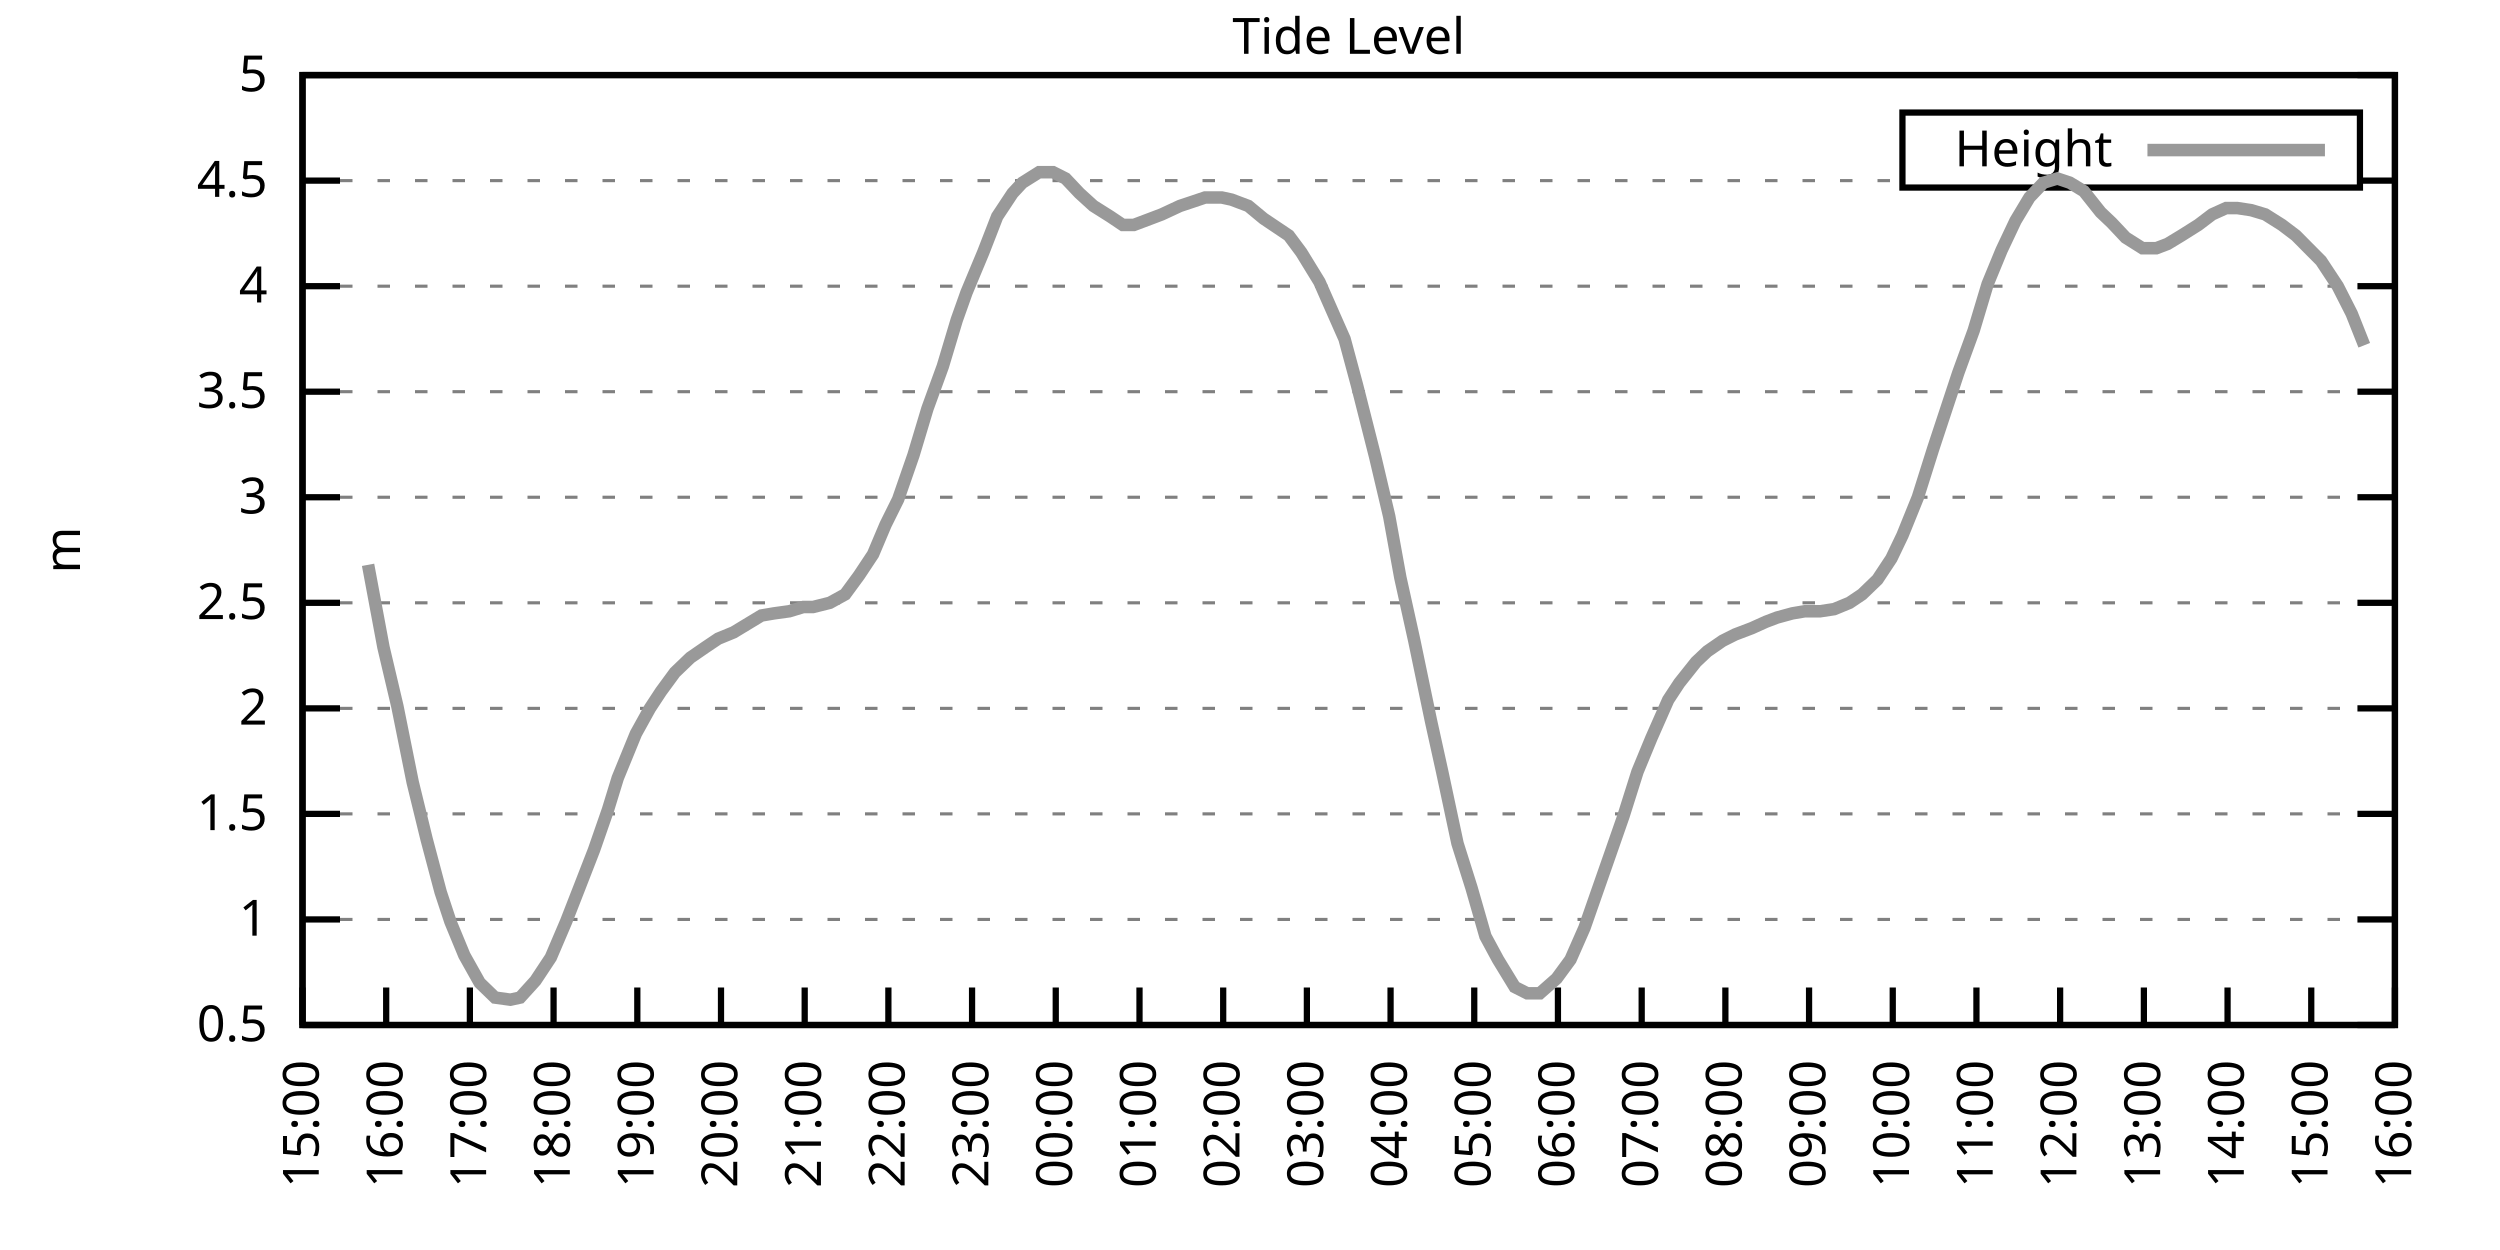
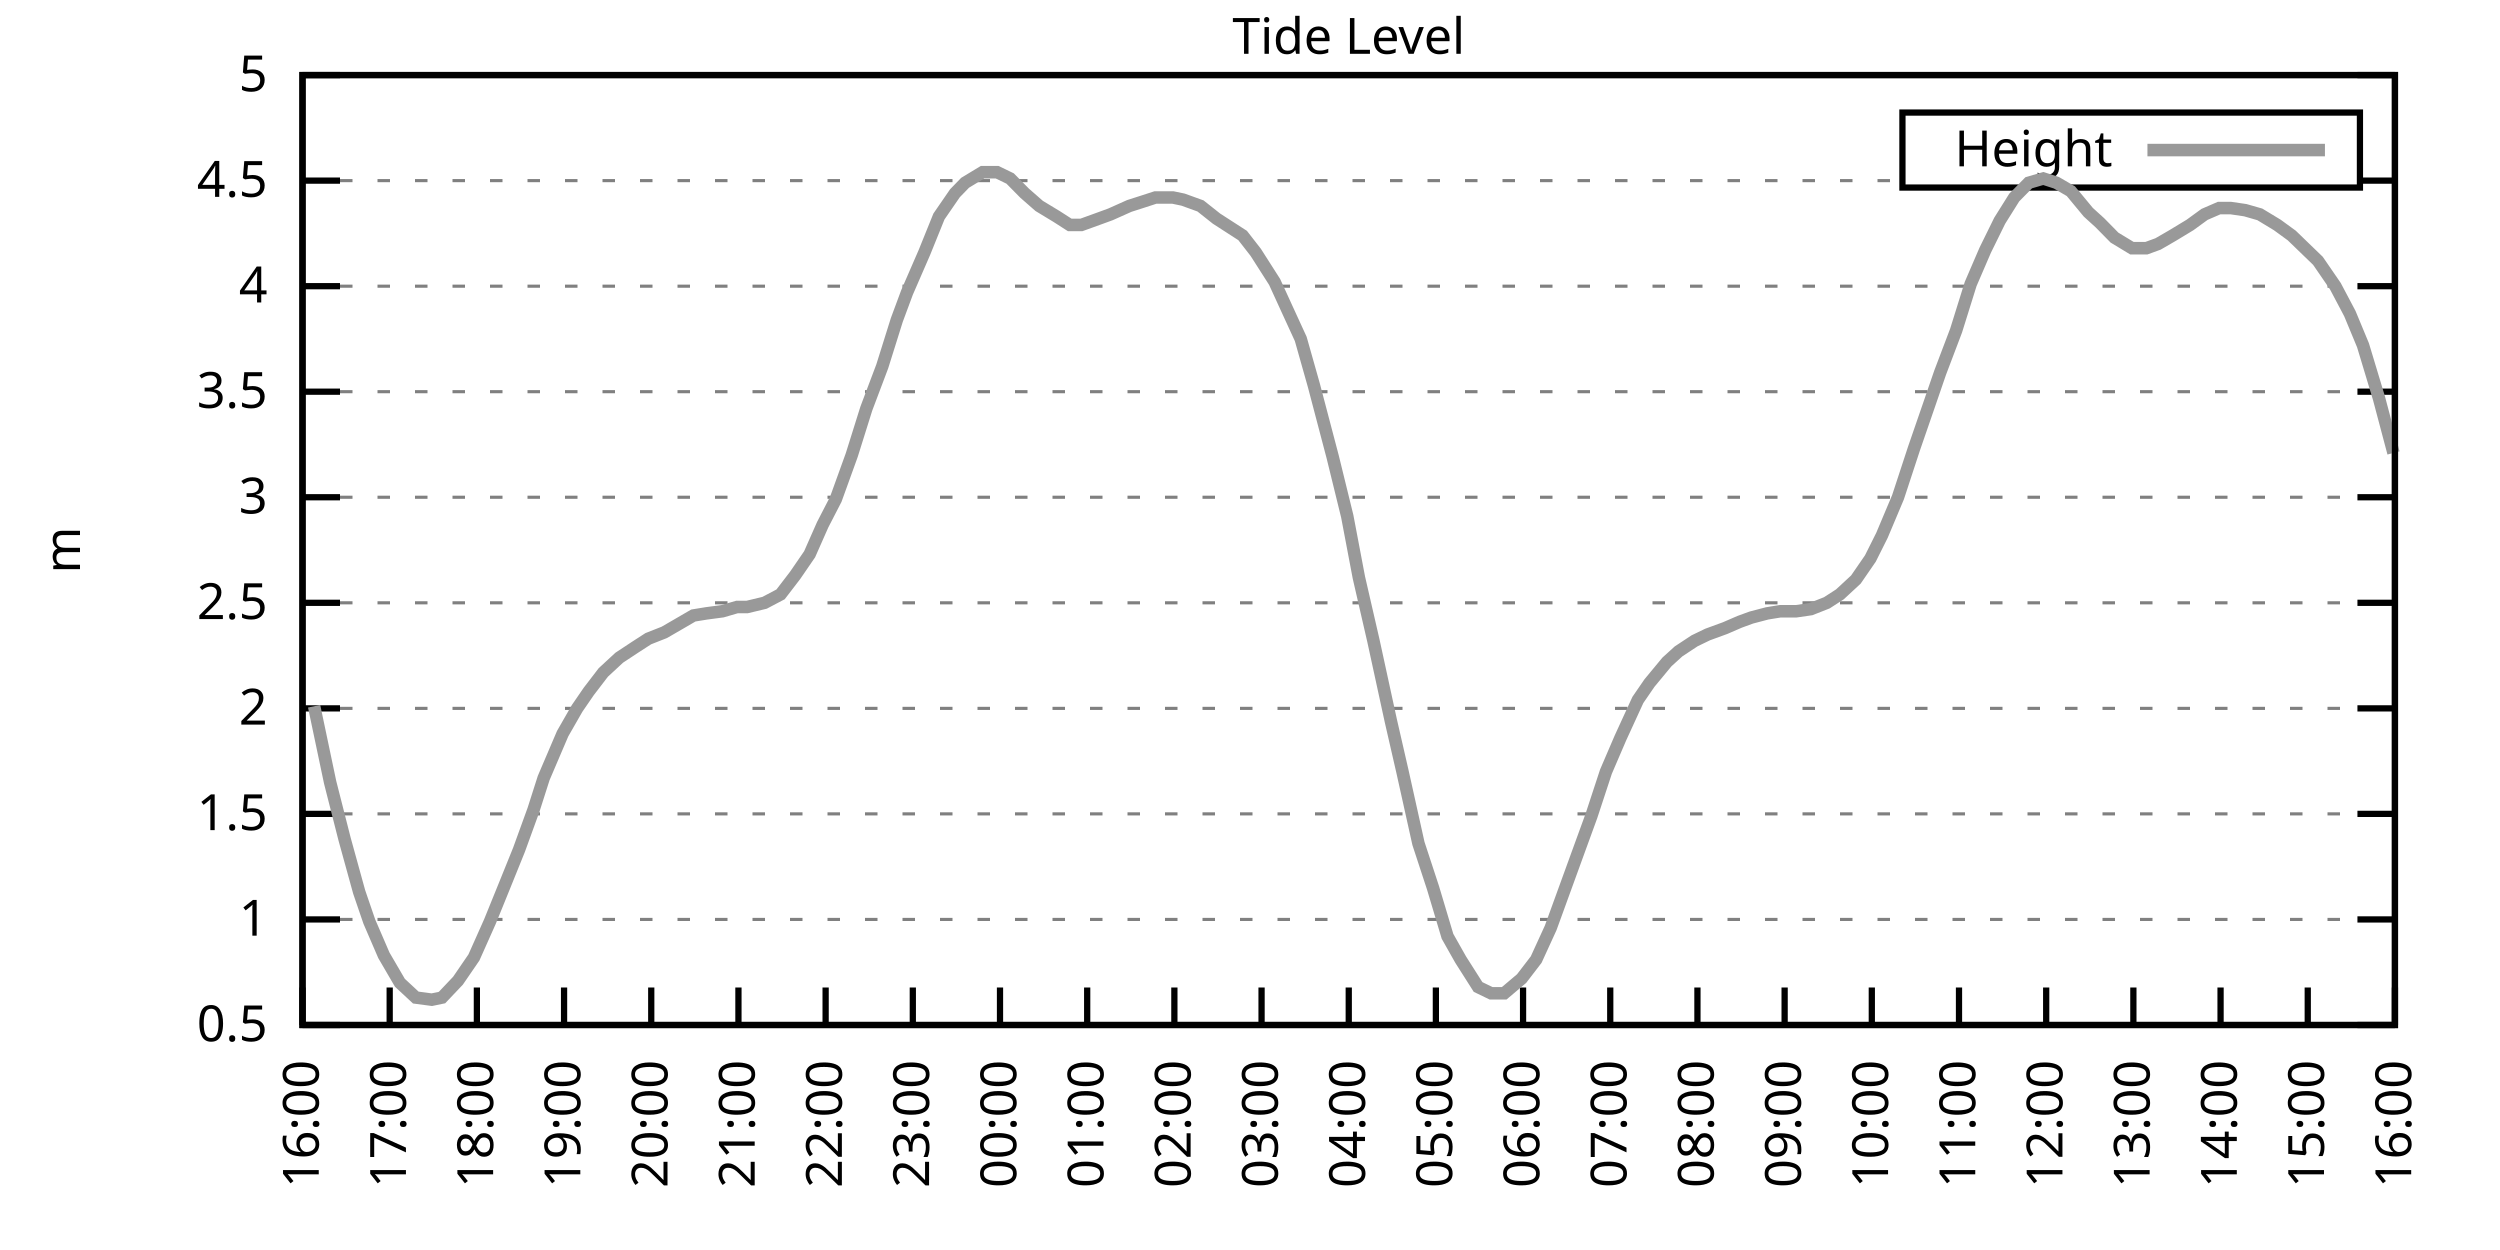
<svg xmlns="http://www.w3.org/2000/svg" xmlns:xlink="http://www.w3.org/1999/xlink" width="400" height="200" viewBox="0 0 400 200">
  <g id="gnuplot_canvas">
    <rect x="0" y="0" width="400" height="200" fill="none" />
    <defs>
      <circle id="gpDot" r="0.5" stroke-width="0.5" stroke="currentColor" />
      <path id="gpPt0" stroke-width="0.333" stroke="currentColor" d="M-1,0 h2 M0,-1 v2" />
      <path id="gpPt1" stroke-width="0.333" stroke="currentColor" d="M-1,-1 L1,1 M1,-1 L-1,1" />
      <path id="gpPt2" stroke-width="0.333" stroke="currentColor" d="M-1,0 L1,0 M0,-1 L0,1 M-1,-1 L1,1 M-1,1 L1,-1" />
      <rect id="gpPt3" stroke-width="0.333" stroke="currentColor" x="-1" y="-1" width="2" height="2" />
      <rect id="gpPt4" stroke-width="0.333" stroke="currentColor" fill="currentColor" x="-1" y="-1" width="2" height="2" />
      <circle id="gpPt5" stroke-width="0.333" stroke="currentColor" cx="0" cy="0" r="1" />
      <use xlink:href="#gpPt5" id="gpPt6" fill="currentColor" stroke="none" />
      <path id="gpPt7" stroke-width="0.333" stroke="currentColor" d="M0,-1.33 L-1.33,0.67 L1.33,0.67 z" />
      <use xlink:href="#gpPt7" id="gpPt8" fill="currentColor" stroke="none" />
      <use xlink:href="#gpPt7" id="gpPt9" stroke="currentColor" transform="rotate(180)" />
      <use xlink:href="#gpPt9" id="gpPt10" fill="currentColor" stroke="none" />
      <use xlink:href="#gpPt3" id="gpPt11" stroke="currentColor" transform="rotate(45)" />
      <use xlink:href="#gpPt11" id="gpPt12" fill="currentColor" stroke="none" />
      <path id="gpPt13" stroke-width="0.333" stroke="currentColor" d="M0,1.330 L1.265,0.411 L0.782,-1.067 L-0.782,-1.076 L-1.265,0.411 z" />
      <use xlink:href="#gpPt13" id="gpPt14" fill="currentColor" stroke="none" />
      <filter id="textbox" filterUnits="objectBoundingBox" x="0" y="0" height="1" width="1">
        <feFlood flood-color="white" flood-opacity="1" result="bgnd" />
        <feComposite in="SourceGraphic" in2="bgnd" operator="atop" />
      </filter>
      <filter id="greybox" filterUnits="objectBoundingBox" x="0" y="0" height="1" width="1">
        <feFlood flood-color="lightgrey" flood-opacity="1" result="grey" />
        <feComposite in="SourceGraphic" in2="grey" operator="atop" />
      </filter>
    </defs>
    <g fill="none" color="white" stroke="currentColor" stroke-width="1.00" stroke-linecap="butt" stroke-linejoin="miter">
</g>
    <g fill="none" color="black" stroke="currentColor" stroke-width="1.00" stroke-linecap="butt" stroke-linejoin="miter">
      <g stroke="none" shape-rendering="crispEdges">
        <polygon fill="rgb(255, 255, 255)" points="48.40,164.00 383.18,164.00 383.18,12.02 48.40,12.02 " />
      </g>
    </g>
    <g fill="none" color="black" stroke="currentColor" stroke-width="1.00" stroke-linecap="butt" stroke-linejoin="miter">
</g>
    <g fill="none" color="black" stroke="black" stroke-width="0.50" stroke-linecap="butt" stroke-linejoin="miter">
</g>
    <g fill="none" color="gray" stroke="currentColor" stroke-width="0.50" stroke-linecap="butt" stroke-linejoin="miter">
      <path stroke="gray" stroke-dasharray="2,4" class="gridline" d="M48.40,164.00 L383.19,164.00  " />
    </g>
    <g fill="none" color="gray" stroke="gray" stroke-width="1.00" stroke-linecap="butt" stroke-linejoin="miter">
</g>
    <g fill="none" color="black" stroke="currentColor" stroke-width="1.00" stroke-linecap="butt" stroke-linejoin="miter">
      <path stroke="black" d="M48.40,164.00 L54.40,164.00 M383.19,164.00 L377.19,164.00  " />
      <g transform="translate(42.80,166.60)" stroke="none" fill="black" font-family="Sans" font-size="8.00" text-anchor="end">
        <text>
          <tspan font-family="Sans"> 0.5</tspan>
        </text>
      </g>
    </g>
    <g fill="none" color="black" stroke="currentColor" stroke-width="1.00" stroke-linecap="butt" stroke-linejoin="miter">
</g>
    <g fill="none" color="black" stroke="black" stroke-width="0.50" stroke-linecap="butt" stroke-linejoin="miter">
</g>
    <g fill="none" color="gray" stroke="currentColor" stroke-width="0.50" stroke-linecap="butt" stroke-linejoin="miter">
      <path stroke="gray" stroke-dasharray="2,4" class="gridline" d="M48.40,147.11 L383.19,147.11  " />
    </g>
    <g fill="none" color="gray" stroke="gray" stroke-width="1.00" stroke-linecap="butt" stroke-linejoin="miter">
</g>
    <g fill="none" color="black" stroke="currentColor" stroke-width="1.00" stroke-linecap="butt" stroke-linejoin="miter">
      <path stroke="black" d="M48.40,147.11 L54.40,147.11 M383.19,147.11 L377.19,147.11  " />
      <g transform="translate(42.80,149.71)" stroke="none" fill="black" font-family="Sans" font-size="8.00" text-anchor="end">
        <text>
          <tspan font-family="Sans"> 1</tspan>
        </text>
      </g>
    </g>
    <g fill="none" color="black" stroke="currentColor" stroke-width="1.00" stroke-linecap="butt" stroke-linejoin="miter">
</g>
    <g fill="none" color="black" stroke="black" stroke-width="0.50" stroke-linecap="butt" stroke-linejoin="miter">
</g>
    <g fill="none" color="gray" stroke="currentColor" stroke-width="0.50" stroke-linecap="butt" stroke-linejoin="miter">
      <path stroke="gray" stroke-dasharray="2,4" class="gridline" d="M48.40,130.22 L383.19,130.22  " />
    </g>
    <g fill="none" color="gray" stroke="gray" stroke-width="1.00" stroke-linecap="butt" stroke-linejoin="miter">
</g>
    <g fill="none" color="black" stroke="currentColor" stroke-width="1.00" stroke-linecap="butt" stroke-linejoin="miter">
      <path stroke="black" d="M48.40,130.22 L54.40,130.22 M383.19,130.22 L377.19,130.22  " />
      <g transform="translate(42.80,132.82)" stroke="none" fill="black" font-family="Sans" font-size="8.00" text-anchor="end">
        <text>
          <tspan font-family="Sans"> 1.5</tspan>
        </text>
      </g>
    </g>
    <g fill="none" color="black" stroke="currentColor" stroke-width="1.00" stroke-linecap="butt" stroke-linejoin="miter">
</g>
    <g fill="none" color="black" stroke="black" stroke-width="0.50" stroke-linecap="butt" stroke-linejoin="miter">
</g>
    <g fill="none" color="gray" stroke="currentColor" stroke-width="0.50" stroke-linecap="butt" stroke-linejoin="miter">
      <path stroke="gray" stroke-dasharray="2,4" class="gridline" d="M48.40,113.34 L383.19,113.34  " />
    </g>
    <g fill="none" color="gray" stroke="gray" stroke-width="1.00" stroke-linecap="butt" stroke-linejoin="miter">
</g>
    <g fill="none" color="black" stroke="currentColor" stroke-width="1.00" stroke-linecap="butt" stroke-linejoin="miter">
      <path stroke="black" d="M48.40,113.34 L54.40,113.34 M383.19,113.34 L377.19,113.34  " />
      <g transform="translate(42.80,115.94)" stroke="none" fill="black" font-family="Sans" font-size="8.00" text-anchor="end">
        <text>
          <tspan font-family="Sans"> 2</tspan>
        </text>
      </g>
    </g>
    <g fill="none" color="black" stroke="currentColor" stroke-width="1.00" stroke-linecap="butt" stroke-linejoin="miter">
</g>
    <g fill="none" color="black" stroke="black" stroke-width="0.50" stroke-linecap="butt" stroke-linejoin="miter">
</g>
    <g fill="none" color="gray" stroke="currentColor" stroke-width="0.50" stroke-linecap="butt" stroke-linejoin="miter">
      <path stroke="gray" stroke-dasharray="2,4" class="gridline" d="M48.40,96.45 L383.19,96.45  " />
    </g>
    <g fill="none" color="gray" stroke="gray" stroke-width="1.00" stroke-linecap="butt" stroke-linejoin="miter">
</g>
    <g fill="none" color="black" stroke="currentColor" stroke-width="1.00" stroke-linecap="butt" stroke-linejoin="miter">
      <path stroke="black" d="M48.40,96.45 L54.40,96.45 M383.19,96.45 L377.19,96.45  " />
      <g transform="translate(42.80,99.05)" stroke="none" fill="black" font-family="Sans" font-size="8.00" text-anchor="end">
        <text>
          <tspan font-family="Sans"> 2.5</tspan>
        </text>
      </g>
    </g>
    <g fill="none" color="black" stroke="currentColor" stroke-width="1.00" stroke-linecap="butt" stroke-linejoin="miter">
</g>
    <g fill="none" color="black" stroke="black" stroke-width="0.50" stroke-linecap="butt" stroke-linejoin="miter">
</g>
    <g fill="none" color="gray" stroke="currentColor" stroke-width="0.50" stroke-linecap="butt" stroke-linejoin="miter">
      <path stroke="gray" stroke-dasharray="2,4" class="gridline" d="M48.40,79.56 L383.19,79.56  " />
    </g>
    <g fill="none" color="gray" stroke="gray" stroke-width="1.00" stroke-linecap="butt" stroke-linejoin="miter">
</g>
    <g fill="none" color="black" stroke="currentColor" stroke-width="1.00" stroke-linecap="butt" stroke-linejoin="miter">
      <path stroke="black" d="M48.40,79.56 L54.40,79.56 M383.19,79.56 L377.19,79.56  " />
      <g transform="translate(42.80,82.16)" stroke="none" fill="black" font-family="Sans" font-size="8.00" text-anchor="end">
        <text>
          <tspan font-family="Sans"> 3</tspan>
        </text>
      </g>
    </g>
    <g fill="none" color="black" stroke="currentColor" stroke-width="1.00" stroke-linecap="butt" stroke-linejoin="miter">
</g>
    <g fill="none" color="black" stroke="black" stroke-width="0.50" stroke-linecap="butt" stroke-linejoin="miter">
</g>
    <g fill="none" color="gray" stroke="currentColor" stroke-width="0.50" stroke-linecap="butt" stroke-linejoin="miter">
      <path stroke="gray" stroke-dasharray="2,4" class="gridline" d="M48.40,62.67 L383.19,62.67  " />
    </g>
    <g fill="none" color="gray" stroke="gray" stroke-width="1.00" stroke-linecap="butt" stroke-linejoin="miter">
</g>
    <g fill="none" color="black" stroke="currentColor" stroke-width="1.00" stroke-linecap="butt" stroke-linejoin="miter">
      <path stroke="black" d="M48.40,62.67 L54.40,62.67 M383.19,62.67 L377.19,62.67  " />
      <g transform="translate(42.80,65.27)" stroke="none" fill="black" font-family="Sans" font-size="8.00" text-anchor="end">
        <text>
          <tspan font-family="Sans"> 3.5</tspan>
        </text>
      </g>
    </g>
    <g fill="none" color="black" stroke="currentColor" stroke-width="1.00" stroke-linecap="butt" stroke-linejoin="miter">
</g>
    <g fill="none" color="black" stroke="black" stroke-width="0.50" stroke-linecap="butt" stroke-linejoin="miter">
</g>
    <g fill="none" color="gray" stroke="currentColor" stroke-width="0.50" stroke-linecap="butt" stroke-linejoin="miter">
      <path stroke="gray" stroke-dasharray="2,4" class="gridline" d="M48.40,45.79 L383.19,45.79  " />
    </g>
    <g fill="none" color="gray" stroke="gray" stroke-width="1.00" stroke-linecap="butt" stroke-linejoin="miter">
</g>
    <g fill="none" color="black" stroke="currentColor" stroke-width="1.00" stroke-linecap="butt" stroke-linejoin="miter">
      <path stroke="black" d="M48.40,45.79 L54.40,45.79 M383.19,45.79 L377.19,45.79  " />
      <g transform="translate(42.80,48.39)" stroke="none" fill="black" font-family="Sans" font-size="8.00" text-anchor="end">
        <text>
          <tspan font-family="Sans"> 4</tspan>
        </text>
      </g>
    </g>
    <g fill="none" color="black" stroke="currentColor" stroke-width="1.00" stroke-linecap="butt" stroke-linejoin="miter">
</g>
    <g fill="none" color="black" stroke="black" stroke-width="0.50" stroke-linecap="butt" stroke-linejoin="miter">
</g>
    <g fill="none" color="gray" stroke="currentColor" stroke-width="0.50" stroke-linecap="butt" stroke-linejoin="miter">
      <path stroke="gray" stroke-dasharray="2,4" class="gridline" d="M48.40,28.90 L304.39,28.90 M377.59,28.90 L383.19,28.90  " />
    </g>
    <g fill="none" color="gray" stroke="gray" stroke-width="1.00" stroke-linecap="butt" stroke-linejoin="miter">
</g>
    <g fill="none" color="black" stroke="currentColor" stroke-width="1.00" stroke-linecap="butt" stroke-linejoin="miter">
      <path stroke="black" d="M48.40,28.90 L54.40,28.90 M383.19,28.90 L377.19,28.90  " />
      <g transform="translate(42.80,31.50)" stroke="none" fill="black" font-family="Sans" font-size="8.00" text-anchor="end">
        <text>
          <tspan font-family="Sans"> 4.5</tspan>
        </text>
      </g>
    </g>
    <g fill="none" color="black" stroke="currentColor" stroke-width="1.00" stroke-linecap="butt" stroke-linejoin="miter">
</g>
    <g fill="none" color="black" stroke="black" stroke-width="0.50" stroke-linecap="butt" stroke-linejoin="miter">
</g>
    <g fill="none" color="gray" stroke="currentColor" stroke-width="0.50" stroke-linecap="butt" stroke-linejoin="miter">
      <path stroke="gray" stroke-dasharray="2,4" class="gridline" d="M48.40,12.01 L383.19,12.01  " />
    </g>
    <g fill="none" color="gray" stroke="gray" stroke-width="1.00" stroke-linecap="butt" stroke-linejoin="miter">
</g>
    <g fill="none" color="black" stroke="currentColor" stroke-width="1.00" stroke-linecap="butt" stroke-linejoin="miter">
      <path stroke="black" d="M48.40,12.01 L54.40,12.01 M383.19,12.01 L377.19,12.01  " />
      <g transform="translate(42.80,14.61)" stroke="none" fill="black" font-family="Sans" font-size="8.00" text-anchor="end">
        <text>
          <tspan font-family="Sans"> 5</tspan>
        </text>
      </g>
    </g>
    <g fill="none" color="black" stroke="currentColor" stroke-width="1.00" stroke-linecap="butt" stroke-linejoin="miter">
      <path stroke="black" d="M48.40,164.00 L48.40,158.00  " />
      <g transform="translate(51.00,169.60) rotate(270.00)" stroke="none" fill="black" font-family="Sans" font-size="8.00" text-anchor="end">
        <text>
-           <tspan font-family="Sans">15:00</tspan>
-         </text>
-       </g>
-     </g>
-     <g fill="none" color="black" stroke="currentColor" stroke-width="1.00" stroke-linecap="butt" stroke-linejoin="miter">
-       <path stroke="black" d="M61.79,164.00 L61.79,158.00  " />
-       <g transform="translate(64.39,169.60) rotate(270.00)" stroke="none" fill="black" font-family="Sans" font-size="8.00" text-anchor="end">
-         <text>
          <tspan font-family="Sans">16:00</tspan>
        </text>
      </g>
    </g>
    <g fill="none" color="black" stroke="currentColor" stroke-width="1.00" stroke-linecap="butt" stroke-linejoin="miter">
-       <path stroke="black" d="M75.18,164.00 L75.18,158.00  " />
-       <g transform="translate(77.78,169.60) rotate(270.00)" stroke="none" fill="black" font-family="Sans" font-size="8.00" text-anchor="end">
+       <path stroke="black" d="M62.35,164.00 L62.35,158.00  " />
+       <g transform="translate(64.95,169.60) rotate(270.00)" stroke="none" fill="black" font-family="Sans" font-size="8.00" text-anchor="end">
        <text>
          <tspan font-family="Sans">17:00</tspan>
        </text>
      </g>
    </g>
    <g fill="none" color="black" stroke="currentColor" stroke-width="1.00" stroke-linecap="butt" stroke-linejoin="miter">
-       <path stroke="black" d="M88.57,164.00 L88.57,158.00  " />
-       <g transform="translate(91.17,169.60) rotate(270.00)" stroke="none" fill="black" font-family="Sans" font-size="8.00" text-anchor="end">
+       <path stroke="black" d="M76.30,164.00 L76.30,158.00  " />
+       <g transform="translate(78.90,169.60) rotate(270.00)" stroke="none" fill="black" font-family="Sans" font-size="8.00" text-anchor="end">
        <text>
          <tspan font-family="Sans">18:00</tspan>
        </text>
      </g>
    </g>
    <g fill="none" color="black" stroke="currentColor" stroke-width="1.00" stroke-linecap="butt" stroke-linejoin="miter">
-       <path stroke="black" d="M101.97,164.00 L101.97,158.00  " />
-       <g transform="translate(104.57,169.60) rotate(270.00)" stroke="none" fill="black" font-family="Sans" font-size="8.00" text-anchor="end">
+       <path stroke="black" d="M90.25,164.00 L90.25,158.00  " />
+       <g transform="translate(92.85,169.60) rotate(270.00)" stroke="none" fill="black" font-family="Sans" font-size="8.00" text-anchor="end">
        <text>
          <tspan font-family="Sans">19:00</tspan>
        </text>
      </g>
    </g>
    <g fill="none" color="black" stroke="currentColor" stroke-width="1.00" stroke-linecap="butt" stroke-linejoin="miter">
-       <path stroke="black" d="M115.36,164.00 L115.36,158.00  " />
-       <g transform="translate(117.96,169.60) rotate(270.00)" stroke="none" fill="black" font-family="Sans" font-size="8.00" text-anchor="end">
+       <path stroke="black" d="M104.20,164.00 L104.20,158.00  " />
+       <g transform="translate(106.80,169.60) rotate(270.00)" stroke="none" fill="black" font-family="Sans" font-size="8.00" text-anchor="end">
        <text>
          <tspan font-family="Sans">20:00</tspan>
        </text>
      </g>
    </g>
    <g fill="none" color="black" stroke="currentColor" stroke-width="1.00" stroke-linecap="butt" stroke-linejoin="miter">
-       <path stroke="black" d="M128.75,164.00 L128.75,158.00  " />
-       <g transform="translate(131.35,169.60) rotate(270.00)" stroke="none" fill="black" font-family="Sans" font-size="8.00" text-anchor="end">
+       <path stroke="black" d="M118.15,164.00 L118.15,158.00  " />
+       <g transform="translate(120.75,169.60) rotate(270.00)" stroke="none" fill="black" font-family="Sans" font-size="8.00" text-anchor="end">
        <text>
          <tspan font-family="Sans">21:00</tspan>
        </text>
      </g>
    </g>
    <g fill="none" color="black" stroke="currentColor" stroke-width="1.00" stroke-linecap="butt" stroke-linejoin="miter">
-       <path stroke="black" d="M142.14,164.00 L142.14,158.00  " />
-       <g transform="translate(144.74,169.60) rotate(270.00)" stroke="none" fill="black" font-family="Sans" font-size="8.00" text-anchor="end">
+       <path stroke="black" d="M132.10,164.00 L132.10,158.00  " />
+       <g transform="translate(134.70,169.60) rotate(270.00)" stroke="none" fill="black" font-family="Sans" font-size="8.00" text-anchor="end">
        <text>
          <tspan font-family="Sans">22:00</tspan>
        </text>
      </g>
    </g>
    <g fill="none" color="black" stroke="currentColor" stroke-width="1.00" stroke-linecap="butt" stroke-linejoin="miter">
-       <path stroke="black" d="M155.53,164.00 L155.53,158.00  " />
-       <g transform="translate(158.13,169.60) rotate(270.00)" stroke="none" fill="black" font-family="Sans" font-size="8.00" text-anchor="end">
+       <path stroke="black" d="M146.05,164.00 L146.05,158.00  " />
+       <g transform="translate(148.65,169.60) rotate(270.00)" stroke="none" fill="black" font-family="Sans" font-size="8.00" text-anchor="end">
        <text>
          <tspan font-family="Sans">23:00</tspan>
        </text>
      </g>
    </g>
    <g fill="none" color="black" stroke="currentColor" stroke-width="1.00" stroke-linecap="butt" stroke-linejoin="miter">
-       <path stroke="black" d="M168.92,164.00 L168.92,158.00  " />
-       <g transform="translate(171.52,169.60) rotate(270.00)" stroke="none" fill="black" font-family="Sans" font-size="8.00" text-anchor="end">
+       <path stroke="black" d="M160.00,164.00 L160.00,158.00  " />
+       <g transform="translate(162.60,169.60) rotate(270.00)" stroke="none" fill="black" font-family="Sans" font-size="8.00" text-anchor="end">
        <text>
          <tspan font-family="Sans">00:00</tspan>
        </text>
      </g>
    </g>
    <g fill="none" color="black" stroke="currentColor" stroke-width="1.00" stroke-linecap="butt" stroke-linejoin="miter">
-       <path stroke="black" d="M182.32,164.00 L182.32,158.00  " />
-       <g transform="translate(184.92,169.60) rotate(270.00)" stroke="none" fill="black" font-family="Sans" font-size="8.00" text-anchor="end">
+       <path stroke="black" d="M173.95,164.00 L173.95,158.00  " />
+       <g transform="translate(176.55,169.60) rotate(270.00)" stroke="none" fill="black" font-family="Sans" font-size="8.00" text-anchor="end">
        <text>
          <tspan font-family="Sans">01:00</tspan>
        </text>
      </g>
    </g>
    <g fill="none" color="black" stroke="currentColor" stroke-width="1.00" stroke-linecap="butt" stroke-linejoin="miter">
-       <path stroke="black" d="M195.71,164.00 L195.71,158.00  " />
-       <g transform="translate(198.31,169.60) rotate(270.00)" stroke="none" fill="black" font-family="Sans" font-size="8.00" text-anchor="end">
+       <path stroke="black" d="M187.90,164.00 L187.90,158.00  " />
+       <g transform="translate(190.50,169.60) rotate(270.00)" stroke="none" fill="black" font-family="Sans" font-size="8.00" text-anchor="end">
        <text>
          <tspan font-family="Sans">02:00</tspan>
        </text>
      </g>
    </g>
    <g fill="none" color="black" stroke="currentColor" stroke-width="1.00" stroke-linecap="butt" stroke-linejoin="miter">
-       <path stroke="black" d="M209.10,164.00 L209.10,158.00  " />
-       <g transform="translate(211.70,169.60) rotate(270.00)" stroke="none" fill="black" font-family="Sans" font-size="8.00" text-anchor="end">
+       <path stroke="black" d="M201.85,164.00 L201.85,158.00  " />
+       <g transform="translate(204.45,169.60) rotate(270.00)" stroke="none" fill="black" font-family="Sans" font-size="8.00" text-anchor="end">
        <text>
          <tspan font-family="Sans">03:00</tspan>
        </text>
      </g>
    </g>
    <g fill="none" color="black" stroke="currentColor" stroke-width="1.00" stroke-linecap="butt" stroke-linejoin="miter">
-       <path stroke="black" d="M222.49,164.00 L222.49,158.00  " />
-       <g transform="translate(225.09,169.60) rotate(270.00)" stroke="none" fill="black" font-family="Sans" font-size="8.00" text-anchor="end">
+       <path stroke="black" d="M215.80,164.00 L215.80,158.00  " />
+       <g transform="translate(218.40,169.60) rotate(270.00)" stroke="none" fill="black" font-family="Sans" font-size="8.00" text-anchor="end">
        <text>
          <tspan font-family="Sans">04:00</tspan>
        </text>
      </g>
    </g>
    <g fill="none" color="black" stroke="currentColor" stroke-width="1.00" stroke-linecap="butt" stroke-linejoin="miter">
-       <path stroke="black" d="M235.88,164.00 L235.88,158.00  " />
-       <g transform="translate(238.48,169.60) rotate(270.00)" stroke="none" fill="black" font-family="Sans" font-size="8.00" text-anchor="end">
+       <path stroke="black" d="M229.74,164.00 L229.74,158.00  " />
+       <g transform="translate(232.34,169.60) rotate(270.00)" stroke="none" fill="black" font-family="Sans" font-size="8.00" text-anchor="end">
        <text>
          <tspan font-family="Sans">05:00</tspan>
        </text>
      </g>
    </g>
    <g fill="none" color="black" stroke="currentColor" stroke-width="1.00" stroke-linecap="butt" stroke-linejoin="miter">
-       <path stroke="black" d="M249.27,164.00 L249.27,158.00  " />
-       <g transform="translate(251.87,169.60) rotate(270.00)" stroke="none" fill="black" font-family="Sans" font-size="8.00" text-anchor="end">
+       <path stroke="black" d="M243.69,164.00 L243.69,158.00  " />
+       <g transform="translate(246.29,169.60) rotate(270.00)" stroke="none" fill="black" font-family="Sans" font-size="8.00" text-anchor="end">
        <text>
          <tspan font-family="Sans">06:00</tspan>
        </text>
      </g>
    </g>
    <g fill="none" color="black" stroke="currentColor" stroke-width="1.00" stroke-linecap="butt" stroke-linejoin="miter">
-       <path stroke="black" d="M262.67,164.00 L262.67,158.00  " />
-       <g transform="translate(265.27,169.60) rotate(270.00)" stroke="none" fill="black" font-family="Sans" font-size="8.00" text-anchor="end">
+       <path stroke="black" d="M257.64,164.00 L257.64,158.00  " />
+       <g transform="translate(260.24,169.60) rotate(270.00)" stroke="none" fill="black" font-family="Sans" font-size="8.00" text-anchor="end">
        <text>
          <tspan font-family="Sans">07:00</tspan>
        </text>
      </g>
    </g>
    <g fill="none" color="black" stroke="currentColor" stroke-width="1.00" stroke-linecap="butt" stroke-linejoin="miter">
-       <path stroke="black" d="M276.06,164.00 L276.06,158.00  " />
-       <g transform="translate(278.66,169.60) rotate(270.00)" stroke="none" fill="black" font-family="Sans" font-size="8.00" text-anchor="end">
+       <path stroke="black" d="M271.59,164.00 L271.59,158.00  " />
+       <g transform="translate(274.19,169.60) rotate(270.00)" stroke="none" fill="black" font-family="Sans" font-size="8.00" text-anchor="end">
        <text>
          <tspan font-family="Sans">08:00</tspan>
        </text>
      </g>
    </g>
    <g fill="none" color="black" stroke="currentColor" stroke-width="1.00" stroke-linecap="butt" stroke-linejoin="miter">
-       <path stroke="black" d="M289.45,164.00 L289.45,158.00  " />
-       <g transform="translate(292.05,169.60) rotate(270.00)" stroke="none" fill="black" font-family="Sans" font-size="8.00" text-anchor="end">
+       <path stroke="black" d="M285.54,164.00 L285.54,158.00  " />
+       <g transform="translate(288.14,169.60) rotate(270.00)" stroke="none" fill="black" font-family="Sans" font-size="8.00" text-anchor="end">
        <text>
          <tspan font-family="Sans">09:00</tspan>
        </text>
      </g>
    </g>
    <g fill="none" color="black" stroke="currentColor" stroke-width="1.00" stroke-linecap="butt" stroke-linejoin="miter">
-       <path stroke="black" d="M302.84,164.00 L302.84,158.00  " />
-       <g transform="translate(305.44,169.60) rotate(270.00)" stroke="none" fill="black" font-family="Sans" font-size="8.00" text-anchor="end">
+       <path stroke="black" d="M299.49,164.00 L299.49,158.00  " />
+       <g transform="translate(302.09,169.60) rotate(270.00)" stroke="none" fill="black" font-family="Sans" font-size="8.00" text-anchor="end">
        <text>
          <tspan font-family="Sans">10:00</tspan>
        </text>
      </g>
    </g>
    <g fill="none" color="black" stroke="currentColor" stroke-width="1.00" stroke-linecap="butt" stroke-linejoin="miter">
-       <path stroke="black" d="M316.23,164.00 L316.23,158.00  " />
-       <g transform="translate(318.83,169.60) rotate(270.00)" stroke="none" fill="black" font-family="Sans" font-size="8.00" text-anchor="end">
+       <path stroke="black" d="M313.44,164.00 L313.44,158.00  " />
+       <g transform="translate(316.04,169.60) rotate(270.00)" stroke="none" fill="black" font-family="Sans" font-size="8.00" text-anchor="end">
        <text>
          <tspan font-family="Sans">11:00</tspan>
        </text>
      </g>
    </g>
    <g fill="none" color="black" stroke="currentColor" stroke-width="1.00" stroke-linecap="butt" stroke-linejoin="miter">
-       <path stroke="black" d="M329.62,164.00 L329.62,158.00  " />
-       <g transform="translate(332.22,169.60) rotate(270.00)" stroke="none" fill="black" font-family="Sans" font-size="8.00" text-anchor="end">
+       <path stroke="black" d="M327.39,164.00 L327.39,158.00  " />
+       <g transform="translate(329.99,169.60) rotate(270.00)" stroke="none" fill="black" font-family="Sans" font-size="8.00" text-anchor="end">
        <text>
          <tspan font-family="Sans">12:00</tspan>
        </text>
      </g>
    </g>
    <g fill="none" color="black" stroke="currentColor" stroke-width="1.00" stroke-linecap="butt" stroke-linejoin="miter">
-       <path stroke="black" d="M343.02,164.00 L343.02,158.00  " />
-       <g transform="translate(345.62,169.60) rotate(270.00)" stroke="none" fill="black" font-family="Sans" font-size="8.00" text-anchor="end">
+       <path stroke="black" d="M341.34,164.00 L341.34,158.00  " />
+       <g transform="translate(343.94,169.60) rotate(270.00)" stroke="none" fill="black" font-family="Sans" font-size="8.00" text-anchor="end">
        <text>
          <tspan font-family="Sans">13:00</tspan>
        </text>
      </g>
    </g>
    <g fill="none" color="black" stroke="currentColor" stroke-width="1.00" stroke-linecap="butt" stroke-linejoin="miter">
-       <path stroke="black" d="M356.41,164.00 L356.41,158.00  " />
-       <g transform="translate(359.01,169.60) rotate(270.00)" stroke="none" fill="black" font-family="Sans" font-size="8.00" text-anchor="end">
+       <path stroke="black" d="M355.29,164.00 L355.29,158.00  " />
+       <g transform="translate(357.89,169.60) rotate(270.00)" stroke="none" fill="black" font-family="Sans" font-size="8.00" text-anchor="end">
        <text>
          <tspan font-family="Sans">14:00</tspan>
        </text>
      </g>
    </g>
    <g fill="none" color="black" stroke="currentColor" stroke-width="1.00" stroke-linecap="butt" stroke-linejoin="miter">
-       <path stroke="black" d="M369.80,164.00 L369.80,158.00  " />
-       <g transform="translate(372.40,169.60) rotate(270.00)" stroke="none" fill="black" font-family="Sans" font-size="8.00" text-anchor="end">
+       <path stroke="black" d="M369.24,164.00 L369.24,158.00  " />
+       <g transform="translate(371.84,169.60) rotate(270.00)" stroke="none" fill="black" font-family="Sans" font-size="8.00" text-anchor="end">
        <text>
          <tspan font-family="Sans">15:00</tspan>
        </text>
      </g>
    </g>
    <g fill="none" color="black" stroke="currentColor" stroke-width="1.00" stroke-linecap="butt" stroke-linejoin="miter">
      <path stroke="black" d="M383.19,164.00 L383.19,158.00  " />
      <g transform="translate(385.79,169.60) rotate(270.00)" stroke="none" fill="black" font-family="Sans" font-size="8.00" text-anchor="end">
        <text>
          <tspan font-family="Sans">16:00</tspan>
        </text>
      </g>
    </g>
    <g fill="none" color="black" stroke="currentColor" stroke-width="1.00" stroke-linecap="butt" stroke-linejoin="miter">
</g>
    <g fill="none" color="black" stroke="currentColor" stroke-width="1.00" stroke-linecap="butt" stroke-linejoin="miter">
      <path stroke="black" d="M48.40,12.01 L48.40,164.00 L383.19,164.00 L383.19,12.01 L48.40,12.01 Z  " />
    </g>
    <g fill="none" color="black" stroke="currentColor" stroke-width="1.00" stroke-linecap="butt" stroke-linejoin="miter">
</g>
    <g fill="none" color="black" stroke="currentColor" stroke-width="1.00" stroke-linecap="butt" stroke-linejoin="miter">
      <path stroke="black" d="M304.39,30.01 L304.39,18.01 L377.59,18.01 L377.59,30.01 L304.39,30.01 Z  " />
    </g>
    <g id="Tide_level_plot_1">
      <g fill="none" color="white" stroke="black" stroke-width="2.00" stroke-linecap="butt" stroke-linejoin="miter">
</g>
      <g fill="none" color="black" stroke="currentColor" stroke-width="2.00" stroke-linecap="butt" stroke-linejoin="miter">
        <g transform="translate(337.99,26.61)" stroke="none" fill="black" font-family="Sans" font-size="8.00" text-anchor="end">
          <text>
            <tspan font-family="Sans">Height</tspan>
          </text>
        </g>
      </g>
      <g fill="none" color="black" stroke="currentColor" stroke-width="2.00" stroke-linecap="butt" stroke-linejoin="miter">
-         <path stroke="rgb(153, 153, 153)" d="M343.59,24.01 L371.99,24.01 M58.89,90.37 L61.35,103.54 L63.58,113.00 L66.03,125.16 L68.26,134.28 L70.50,142.72   L72.06,147.45 L74.29,152.85 L76.75,157.24 L79.20,159.61 L81.66,159.95 L83.22,159.61 L85.67,156.91 L88.13,153.19   L90.58,147.45 L92.82,141.71 L95.05,135.97 L97.28,129.55 L98.84,124.48 L101.74,117.39 L103.98,113.34 L105.76,110.63   L107.99,107.59 L110.45,105.23 L112.90,103.54 L114.91,102.19 L117.37,101.18 L119.60,99.83 L121.83,98.48 L123.84,98.14   L126.29,97.80 L128.53,97.12 L130.09,97.12 L132.77,96.45 L135.22,95.10 L137.45,92.06 L139.69,88.68 L141.69,83.95   L143.70,79.90 L146.16,72.81 L148.39,65.38 L150.85,58.62 L153.08,51.19 L154.64,46.80 L157.32,40.38 L159.55,34.64   L162.01,30.92 L163.57,29.24 L166.25,27.55 L168.48,27.55 L170.49,28.56 L172.72,30.92 L174.95,32.95 L177.63,34.64   L179.64,35.99 L181.42,35.99 L184.10,34.98 L185.89,34.30 L188.79,32.95 L190.80,32.28 L192.81,31.60 L195.48,31.60   L197.05,31.94 L199.73,32.95 L202.18,34.98 L204.19,36.33 L206.20,37.68 L208.21,40.38 L211.11,45.11 L213.34,50.18   L215.13,54.23 L217.13,61.66 L220.04,73.14 L222.27,82.60 L224.05,92.40 L226.29,102.53 L228.96,115.36 L230.75,123.47   L233.20,134.95 L235.44,142.05 L237.67,149.81 L239.68,153.53 L242.36,157.92 L244.36,158.93 L246.37,158.93 L249.05,156.57   L251.28,153.53 L253.51,148.46 L255.75,142.05 L257.76,136.30 L259.76,130.56 L262.00,123.47 L264.23,118.07 L266.91,111.99   L268.69,109.28 L271.37,105.91 L273.16,104.22 L275.61,102.53 L277.62,101.52 L280.30,100.50 L282.53,99.49 L284.32,98.81   L286.77,98.14 L288.78,97.80 L291.23,97.80 L293.47,97.46 L295.92,96.45 L297.93,95.10 L300.39,92.73 L302.62,89.36   L304.40,85.64 L306.86,79.56 L309.31,71.79 L311.54,65.04 L313.33,59.63 L315.79,52.88 L318.02,45.45 L320.25,40.04   L322.48,35.32 L324.71,31.60 L326.95,29.24 L329.18,28.56 L331.19,29.24 L333.42,30.59 L336.10,33.96 L337.88,35.65   L340.11,38.02 L342.79,39.71 L345.02,39.71 L346.81,39.03 L349.04,37.68 L351.72,35.99 L353.95,34.30 L356.18,33.29   L357.97,33.29 L360.20,33.63 L362.43,34.30 L365.11,35.99 L367.34,37.68 L369.35,39.71 L371.36,41.73 L374.04,45.79   L376.27,50.18 L378.28,55.24  " />
+         <path stroke="rgb(153, 153, 153)" d="M343.59,24.01 L371.99,24.01 M50.26,113.00 L52.82,125.16 L55.14,134.28 L57.47,142.72 L59.09,147.45 L61.42,152.85   L63.98,157.24 L66.53,159.61 L69.09,159.95 L70.72,159.61 L73.28,156.91 L75.83,153.19 L78.39,147.45 L80.72,141.71   L83.04,135.97 L85.37,129.55 L86.99,124.48 L90.02,117.39 L92.34,113.34 L94.20,110.63 L96.53,107.59 L99.08,105.23   L101.64,103.54 L103.73,102.19 L106.29,101.18 L108.62,99.83 L110.94,98.48 L113.03,98.14 L115.59,97.80 L117.92,97.12   L119.54,97.12 L122.33,96.45 L124.89,95.10 L127.22,92.06 L129.54,88.68 L131.63,83.95 L133.72,79.90 L136.28,72.81   L138.61,65.38 L141.16,58.62 L143.49,51.19 L145.12,46.80 L147.91,40.38 L150.23,34.64 L152.79,30.92 L154.42,29.24   L157.21,27.55 L159.53,27.55 L161.62,28.56 L163.95,30.92 L166.27,32.95 L169.06,34.64 L171.16,35.99 L173.02,35.99   L175.81,34.98 L177.67,34.30 L180.69,32.95 L182.78,32.28 L184.87,31.60 L187.66,31.60 L189.29,31.94 L192.08,32.95   L194.64,34.98 L196.73,36.33 L198.82,37.68 L200.92,40.38 L203.94,45.11 L206.26,50.18 L208.12,54.23 L210.22,61.66   L213.24,73.14 L215.56,82.60 L217.42,92.40 L219.75,102.53 L222.54,115.36 L224.40,123.47 L226.95,134.95 L229.28,142.05   L231.60,149.81 L233.70,153.53 L236.49,157.92 L238.58,158.93 L240.67,158.93 L243.46,156.57 L245.79,153.53 L248.11,148.46   L250.44,142.05 L252.53,136.30 L254.62,130.56 L256.95,123.47 L259.27,118.07 L262.06,111.99 L263.92,109.28 L266.71,105.91   L268.57,104.22 L271.13,102.53 L273.22,101.52 L276.01,100.50 L278.34,99.49 L280.20,98.81 L282.75,98.14 L284.85,97.80   L287.40,97.80 L289.73,97.46 L292.29,96.45 L294.38,95.10 L296.94,92.73 L299.26,89.36 L301.12,85.64 L303.68,79.56   L306.23,71.79 L308.56,65.04 L310.42,59.63 L312.98,52.88 L315.30,45.45 L317.63,40.04 L319.95,35.32 L322.28,31.60   L324.60,29.24 L326.93,28.56 L329.02,29.24 L331.34,30.59 L334.13,33.96 L335.99,35.65 L338.32,38.02 L341.11,39.71   L343.43,39.71 L345.29,39.03 L347.62,37.68 L350.41,35.99 L352.73,34.30 L355.06,33.29 L356.92,33.29 L359.24,33.63   L361.57,34.30 L364.36,35.99 L366.68,37.68 L368.78,39.71 L370.87,41.73 L373.66,45.79 L375.98,50.18 L378.08,55.24   L380.63,63.69 L382.96,72.47  " />
      </g>
    </g>
    <g fill="none" color="black" stroke="currentColor" stroke-width="2.00" stroke-linecap="butt" stroke-linejoin="miter">
</g>
    <g fill="none" color="black" stroke="black" stroke-width="1.00" stroke-linecap="butt" stroke-linejoin="miter">
</g>
    <g fill="none" color="black" stroke="currentColor" stroke-width="1.00" stroke-linecap="butt" stroke-linejoin="miter">
      <path stroke="black" d="M48.40,12.01 L48.40,164.00 L383.19,164.00 L383.19,12.01 L48.40,12.01 Z  " />
      <g transform="translate(12.80,88.01) rotate(270.00)" stroke="none" fill="black" font-family="Sans" font-size="8.00" text-anchor="middle">
        <text>
          <tspan font-family="Sans">m</tspan>
        </text>
      </g>
    </g>
    <g fill="none" color="black" stroke="currentColor" stroke-width="1.00" stroke-linecap="butt" stroke-linejoin="miter">
</g>
    <g fill="none" color="black" stroke="currentColor" stroke-width="1.00" stroke-linecap="butt" stroke-linejoin="miter">
      <g transform="translate(215.79,8.61)" stroke="none" fill="black" font-family="Sans" font-size="8.00" text-anchor="middle">
        <text>
          <tspan font-family="Sans">Tide Level</tspan>
        </text>
      </g>
    </g>
    <g fill="none" color="black" stroke="currentColor" stroke-width="1.00" stroke-linecap="butt" stroke-linejoin="miter">
</g>
  </g>
</svg>
